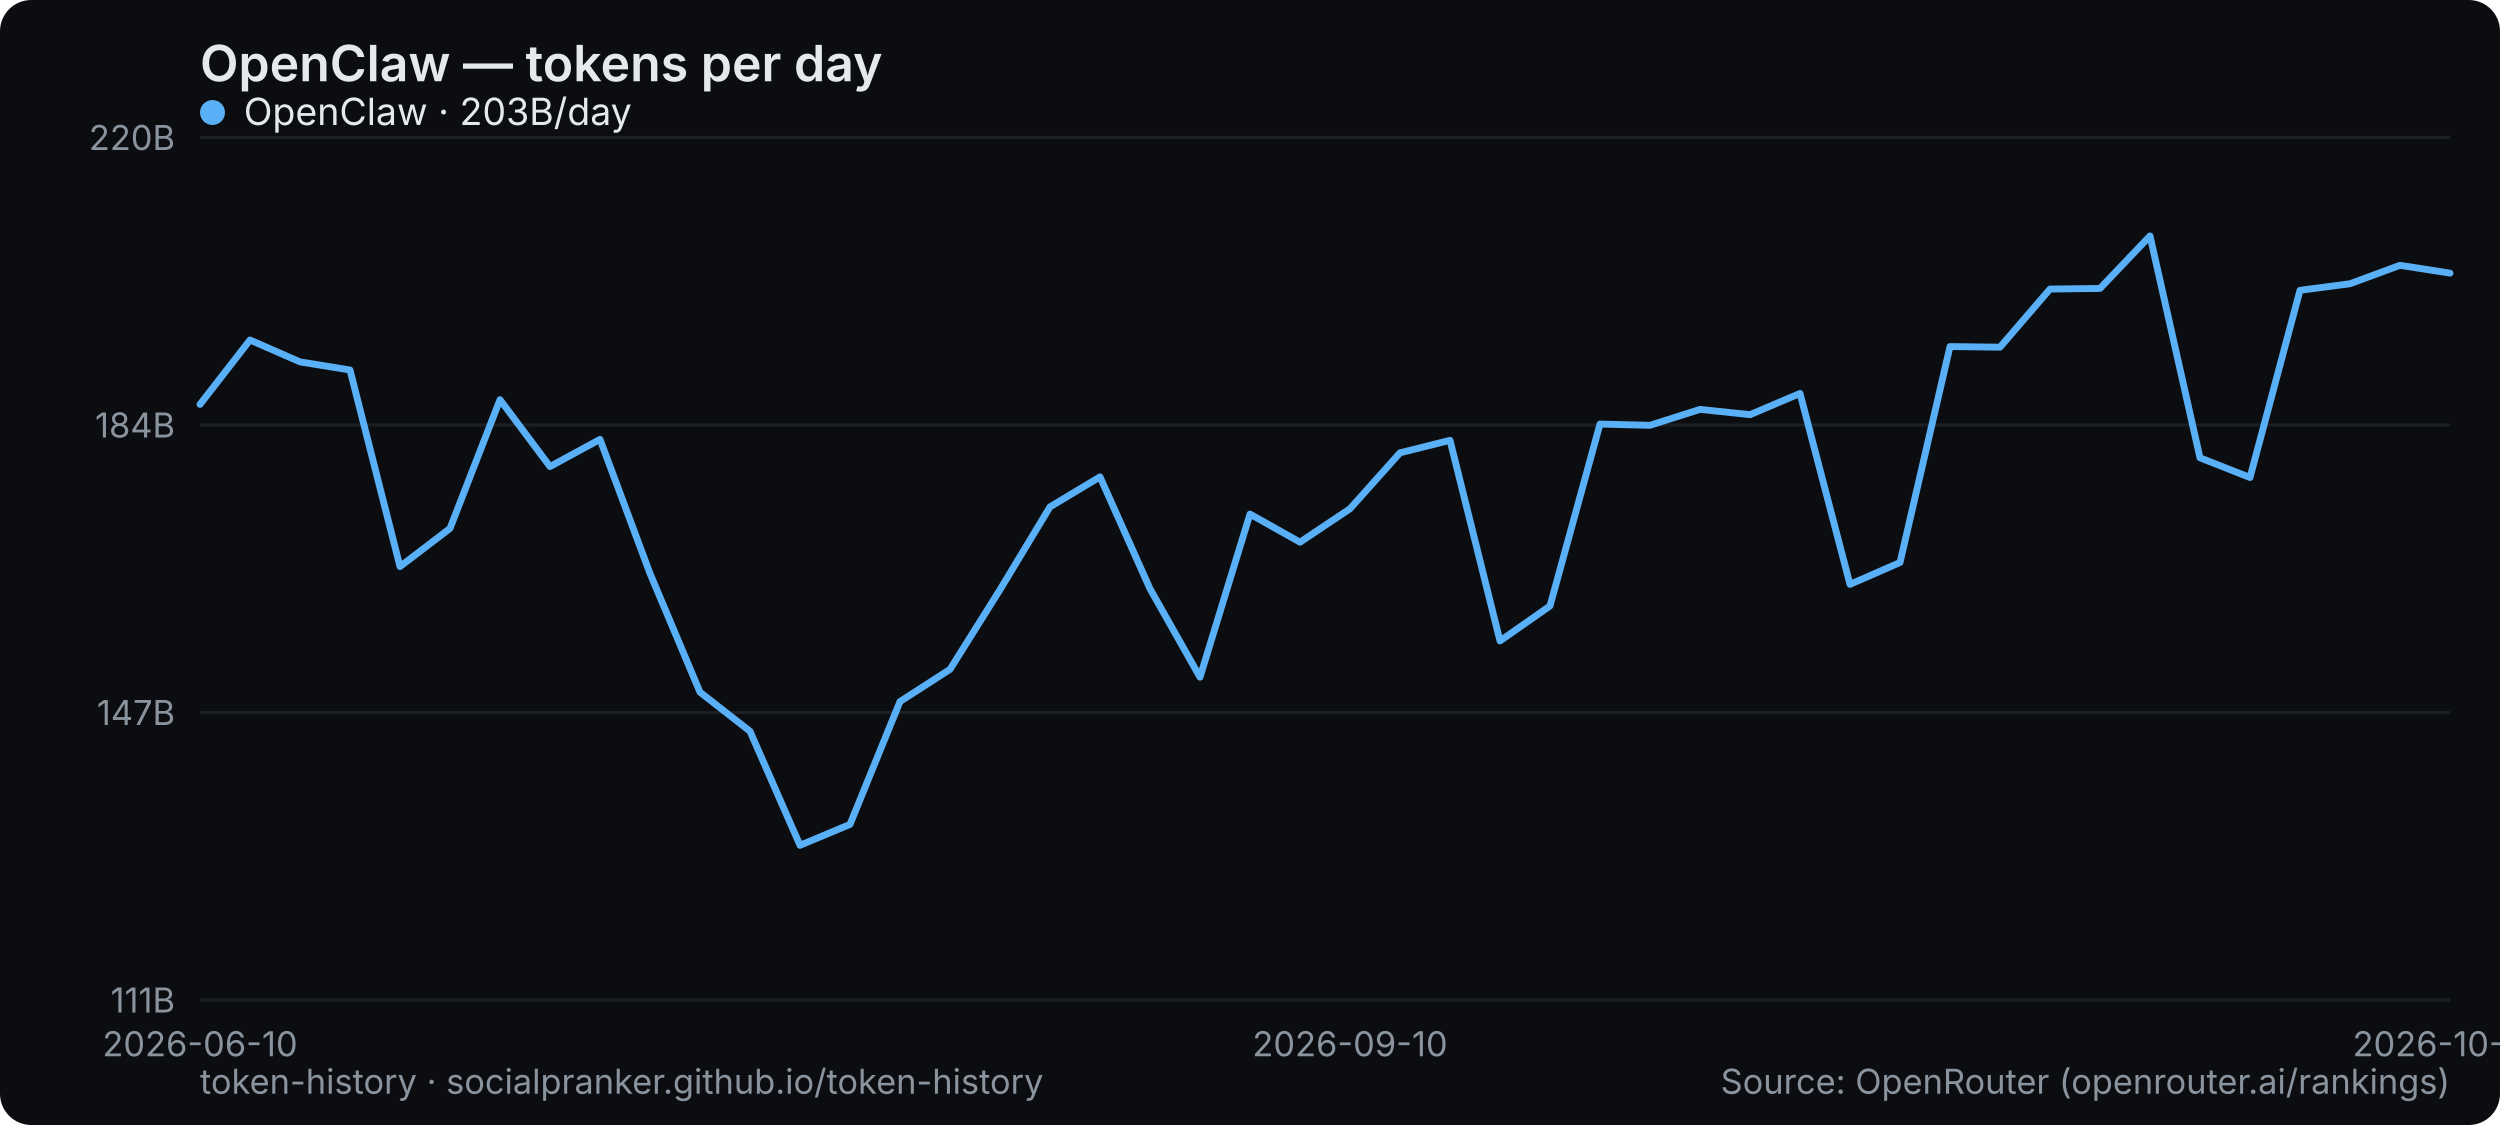
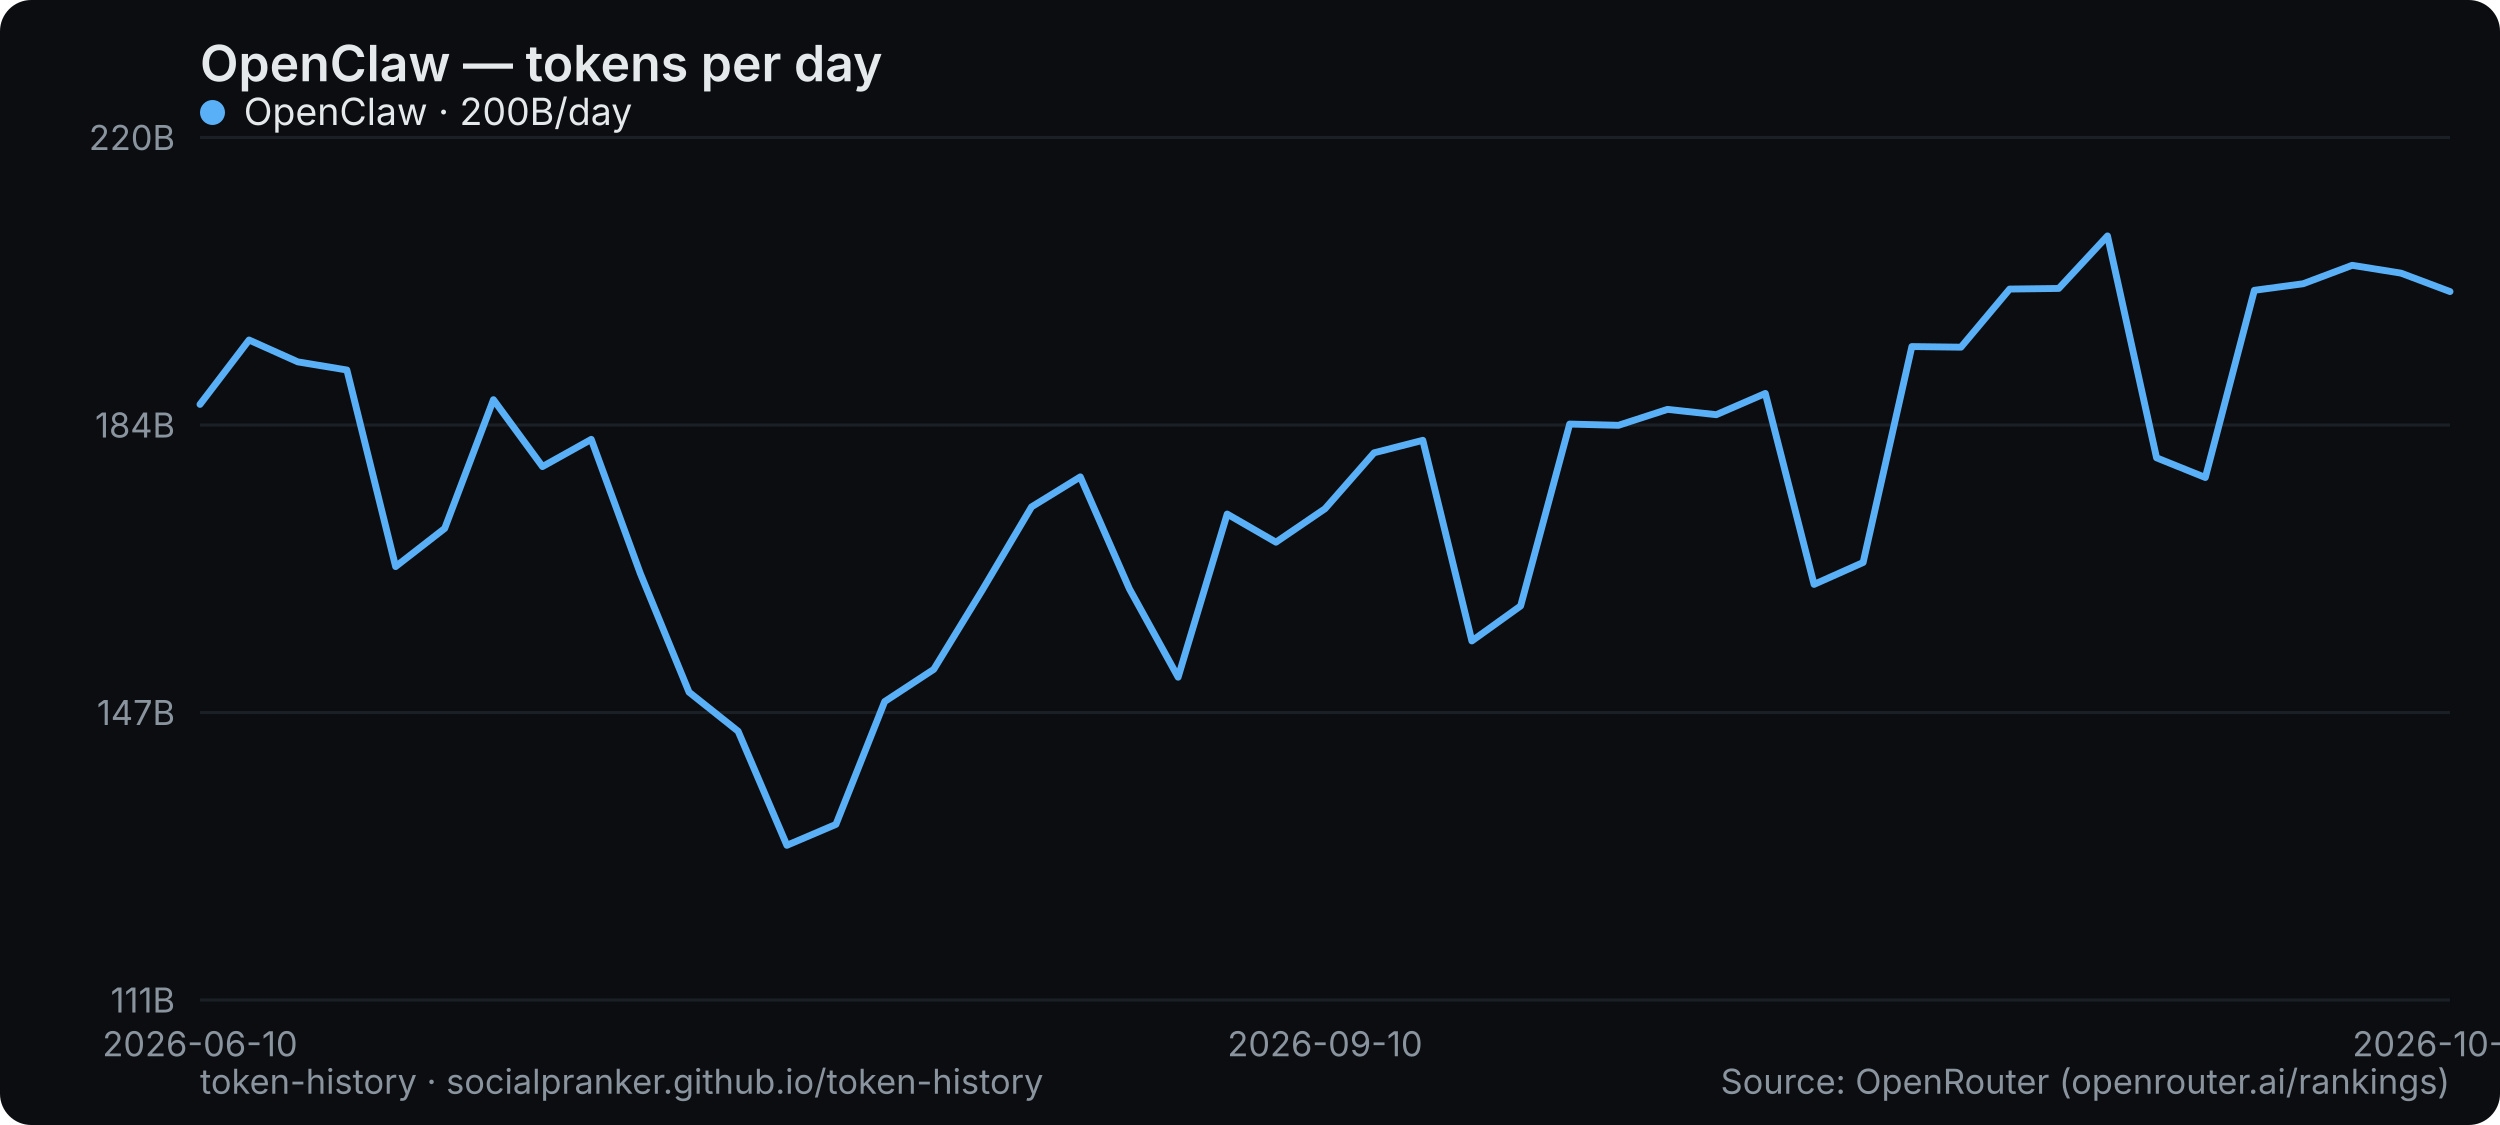
<svg xmlns="http://www.w3.org/2000/svg" width="800" height="360" viewBox="0 0 800 360" role="img" aria-label="OpenClaw — tokens per day">
  <rect width="800" height="360" rx="10" fill="#0b0d10" />
  <text x="64" y="26" font-family="system-ui,-apple-system,Segoe UI,sans-serif" font-size="16" font-weight="600" fill="#e6e9ec">OpenClaw — tokens per day</text>
  <line x1="64" y1="320" x2="784" y2="320" stroke="#1b2026" stroke-width="1" />
  <text x="56" y="324" text-anchor="end" font-family="system-ui,-apple-system,Segoe UI,sans-serif" font-size="11" fill="#8a949e">111B</text>
  <line x1="64" y1="228" x2="784" y2="228" stroke="#1b2026" stroke-width="1" />
  <text x="56" y="232" text-anchor="end" font-family="system-ui,-apple-system,Segoe UI,sans-serif" font-size="11" fill="#8a949e">147B</text>
  <line x1="64" y1="136" x2="784" y2="136" stroke="#1b2026" stroke-width="1" />
  <text x="56" y="140" text-anchor="end" font-family="system-ui,-apple-system,Segoe UI,sans-serif" font-size="11" fill="#8a949e">184B</text>
  <line x1="64" y1="44" x2="784" y2="44" stroke="#1b2026" stroke-width="1" />
  <text x="56" y="48" text-anchor="end" font-family="system-ui,-apple-system,Segoe UI,sans-serif" font-size="11" fill="#8a949e">220B</text>
  <text x="64" y="338" text-anchor="middle" font-family="system-ui,-apple-system,Segoe UI,sans-serif" font-size="11" fill="#8a949e">2026-06-10</text>
-   <text x="432" y="338" text-anchor="middle" font-family="system-ui,-apple-system,Segoe UI,sans-serif" font-size="11" fill="#8a949e">2026-09-10</text>
-   <text x="784" y="338" text-anchor="middle" font-family="system-ui,-apple-system,Segoe UI,sans-serif" font-size="11" fill="#8a949e">2026-10-02</text>
-   <polyline points="64.0,129.4 80.0,108.8 96.0,115.8 112.0,118.4 128.0,181.3 144.0,169.1 160.0,127.9 176.0,149.3 192.0,140.6 208.0,183.5 224.0,221.5 240.0,234.0 256.0,270.5 272.0,263.8 288.0,224.5 304.0,214.2 320.0,188.7 336.0,162.2 352.0,152.6 368.0,188.4 384.0,216.7 400.0,164.5 416.0,173.5 432.0,162.8 448.0,144.9 464.0,140.9 480.0,205.1 496.0,193.9 512.0,135.7 528.0,136.1 544.0,131.0 560.0,132.7 576.0,125.9 592.0,187.0 608.0,180.0 624.0,110.9 640.0,111.1 656.0,92.5 672.0,92.3 688.0,75.5 704.0,146.5 720.0,152.8 736.0,92.9 752.0,90.8 768.0,84.9 784.0,87.4" fill="none" stroke="#5ab0f7" stroke-width="2.2" stroke-linejoin="round" stroke-linecap="round" />
+   <text x="424" y="338" text-anchor="middle" font-family="system-ui,-apple-system,Segoe UI,sans-serif" font-size="11" fill="#8a949e">2026-09-10</text>
+   <text x="784" y="338" text-anchor="middle" font-family="system-ui,-apple-system,Segoe UI,sans-serif" font-size="11" fill="#8a949e">2026-10-03</text>
+   <polyline points="64.0,129.4 79.7,108.8 95.3,115.8 111.0,118.4 126.6,181.3 142.3,169.1 157.9,127.9 173.6,149.3 189.2,140.6 204.9,183.5 220.5,221.5 236.2,234.0 251.8,270.5 267.5,263.8 283.1,224.5 298.8,214.2 314.4,188.7 330.1,162.2 345.7,152.6 361.4,188.4 377.0,216.7 392.7,164.5 408.3,173.5 424.0,162.8 439.7,144.9 455.3,140.9 471.0,205.1 486.6,193.9 502.3,135.7 517.9,136.1 533.6,131.0 549.2,132.7 564.9,125.9 580.5,187.0 596.2,180.0 611.8,110.9 627.5,111.1 643.1,92.5 658.8,92.3 674.4,75.5 690.1,146.5 705.7,152.8 721.4,92.9 737.0,90.8 752.7,84.9 768.3,87.4 784.0,93.3" fill="none" stroke="#5ab0f7" stroke-width="2.2" stroke-linejoin="round" stroke-linecap="round" />
  <g font-family="system-ui,-apple-system,Segoe UI,sans-serif" font-size="12">
    <circle cx="68" cy="36" r="4" fill="#5ab0f7" />
-     <text x="78" y="40" fill="#e6e9ec">OpenClaw · 203B/day</text>
+     <text x="78" y="40" fill="#e6e9ec">OpenClaw · 200B/day</text>
  </g>
  <text x="64" y="350" font-family="system-ui,-apple-system,Segoe UI,sans-serif" font-size="11" fill="#8a949e">token-history · socialpranker.github.io/token-history</text>
  <text x="784" y="350" text-anchor="end" font-family="system-ui,-apple-system,Segoe UI,sans-serif" font-size="11" fill="#8a949e">Source: OpenRouter (openrouter.ai/rankings)</text>
</svg>
